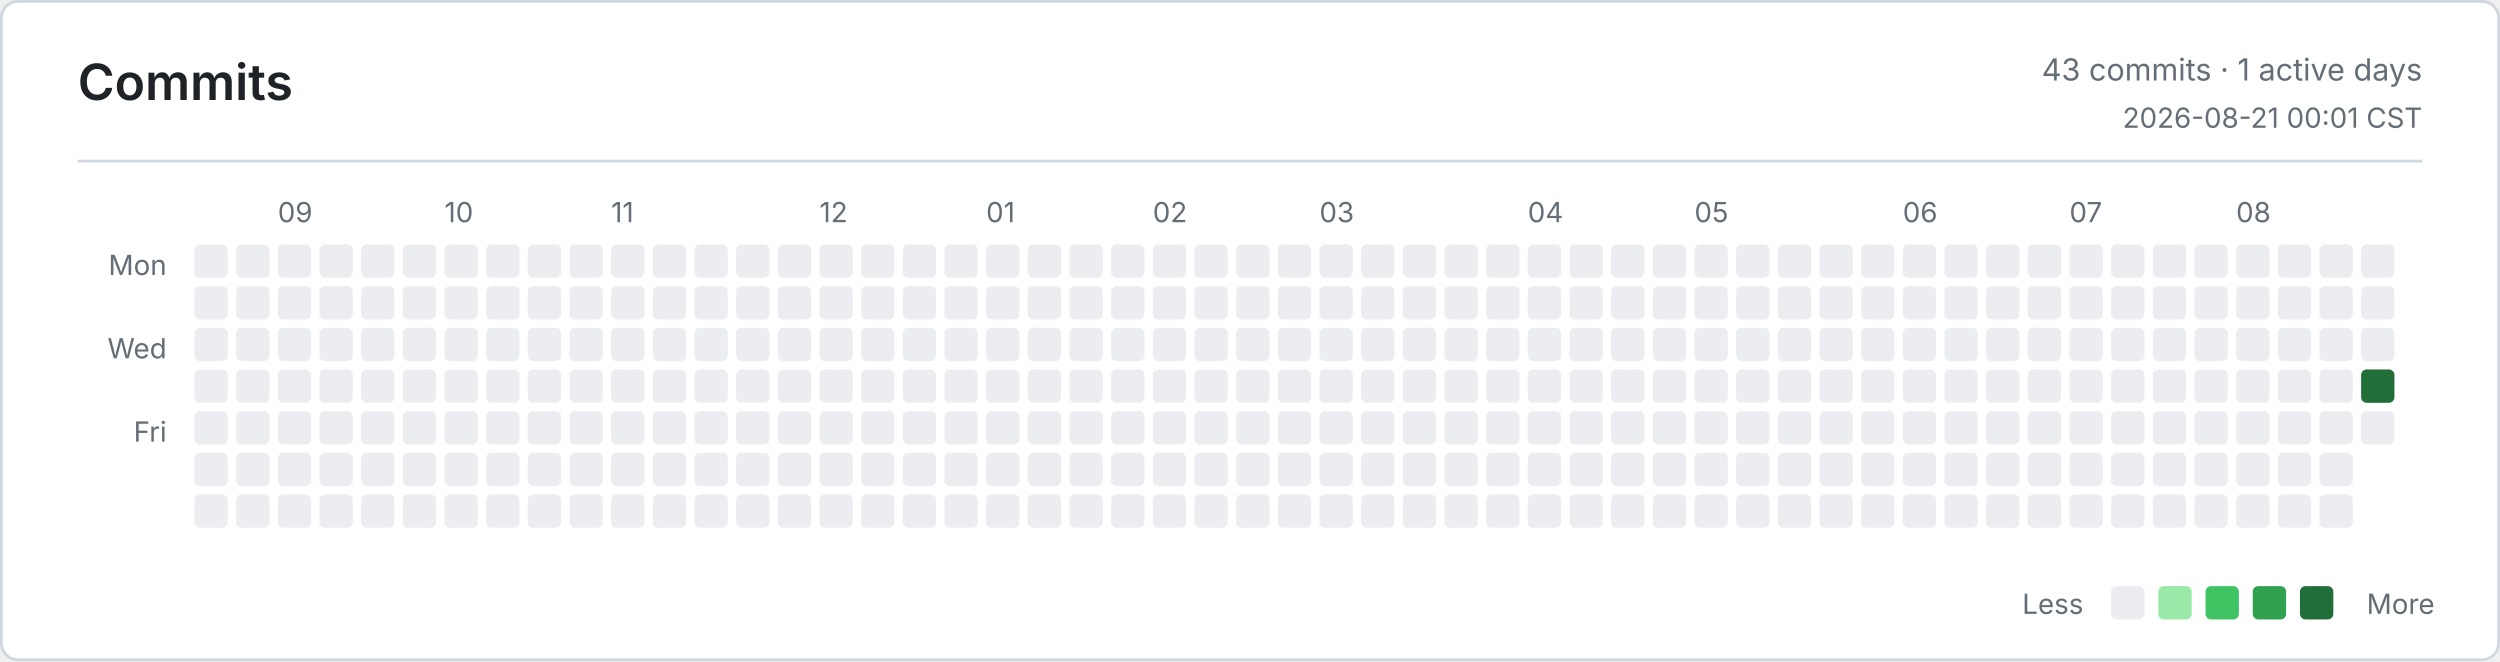
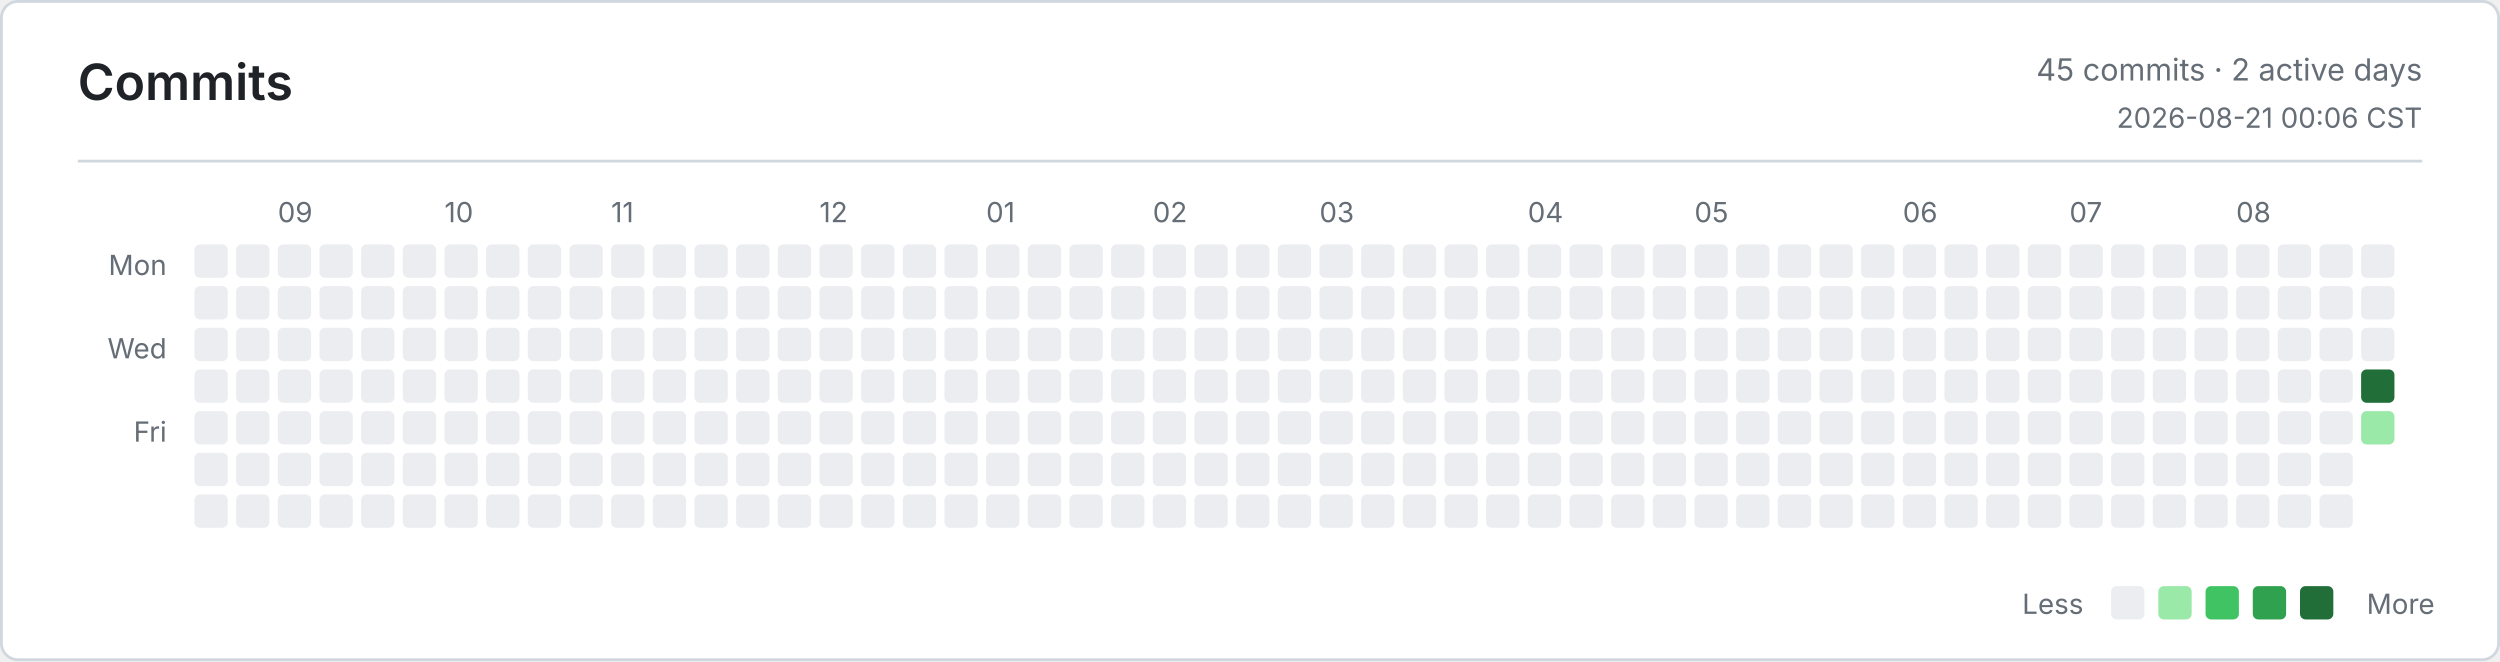
<svg xmlns="http://www.w3.org/2000/svg" width="900" height="238" viewBox="0 0 900 238" role="img" aria-label="Commits">
  <defs>
    <style>
      .bg { fill: #ffffff; }
      .border, .rule { stroke: #d0d7de; }
      .title, .ink, .num { fill: #1f2328; }
      .muted, .tiny { fill: #656d76; }
      .title { font: 600 18px -apple-system, BlinkMacSystemFont, Segoe UI, sans-serif; }
      .ink { font: 600 13px -apple-system, BlinkMacSystemFont, Segoe UI, sans-serif; }
      .num { font: 600 13px ui-monospace, SFMono-Regular, Consolas, monospace; }
      .muted { font: 400 11px -apple-system, BlinkMacSystemFont, Segoe UI, sans-serif; }
      .tiny { font: 400 10px -apple-system, BlinkMacSystemFont, Segoe UI, sans-serif; }
      .level-0 { fill: #ebedf0; }
      .level-1 { fill: #9be9a8; }
      .level-2 { fill: #40c463; }
      .level-3 { fill: #30a14e; }
      .level-4 { fill: #216e39; }
      @media (prefers-color-scheme: dark) {
        .bg { fill: #0d1117; }
        .border, .rule { stroke: #30363d; }
        .title, .ink, .num { fill: #e6edf3; }
        .muted, .tiny { fill: #8b949e; }
        .level-0 { fill: #161b22; }
        .level-1 { fill: #0e4429; }
        .level-2 { fill: #006d32; }
        .level-3 { fill: #26a641; }
        .level-4 { fill: #39d353; }
      }
    </style>
  </defs>
  <rect class="bg border" x="0.5" y="0.5" width="899" height="237" rx="6" fill="none" />
  <text class="title" x="28" y="36">Commits</text>
-   <text class="muted" x="872" y="29" text-anchor="end">43 commits · 1 active days</text>
-   <text class="tiny" x="872" y="46" text-anchor="end">2026-08-21 00:01 CST</text>
+   <text class="muted" x="872" y="29" text-anchor="end">45 commits · 2 active days</text>
+   <text class="tiny" x="872" y="46" text-anchor="end">2026-08-21 00:06 CST</text>
  <line class="rule" x1="28" y1="58" x2="872" y2="58" />
  <text class="tiny" x="60" y="99" text-anchor="end">Mon</text>
  <text class="tiny" x="60" y="129" text-anchor="end">Wed</text>
  <text class="tiny" x="60" y="159" text-anchor="end">Fri</text>
  <text class="tiny" x="100" y="80">09</text>
  <text class="tiny" x="160" y="80">10</text>
  <text class="tiny" x="220" y="80">11</text>
  <text class="tiny" x="295" y="80">12</text>
  <text class="tiny" x="355" y="80">01</text>
  <text class="tiny" x="415" y="80">02</text>
  <text class="tiny" x="475" y="80">03</text>
  <text class="tiny" x="550" y="80">04</text>
  <text class="tiny" x="610" y="80">05</text>
  <text class="tiny" x="685" y="80">06</text>
  <text class="tiny" x="745" y="80">07</text>
  <text class="tiny" x="805" y="80">08</text>
  <rect class="level-0" x="70" y="88" width="12" height="12" rx="2" />
  <rect class="level-0" x="70" y="103" width="12" height="12" rx="2" />
  <rect class="level-0" x="70" y="118" width="12" height="12" rx="2" />
  <rect class="level-0" x="70" y="133" width="12" height="12" rx="2" />
  <rect class="level-0" x="70" y="148" width="12" height="12" rx="2" />
  <rect class="level-0" x="70" y="163" width="12" height="12" rx="2" />
  <rect class="level-0" x="70" y="178" width="12" height="12" rx="2" />
  <rect class="level-0" x="85" y="88" width="12" height="12" rx="2" />
  <rect class="level-0" x="85" y="103" width="12" height="12" rx="2" />
  <rect class="level-0" x="85" y="118" width="12" height="12" rx="2" />
  <rect class="level-0" x="85" y="133" width="12" height="12" rx="2" />
  <rect class="level-0" x="85" y="148" width="12" height="12" rx="2" />
  <rect class="level-0" x="85" y="163" width="12" height="12" rx="2" />
  <rect class="level-0" x="85" y="178" width="12" height="12" rx="2" />
  <rect class="level-0" x="100" y="88" width="12" height="12" rx="2" />
  <rect class="level-0" x="100" y="103" width="12" height="12" rx="2" />
  <rect class="level-0" x="100" y="118" width="12" height="12" rx="2" />
  <rect class="level-0" x="100" y="133" width="12" height="12" rx="2" />
  <rect class="level-0" x="100" y="148" width="12" height="12" rx="2" />
  <rect class="level-0" x="100" y="163" width="12" height="12" rx="2" />
  <rect class="level-0" x="100" y="178" width="12" height="12" rx="2" />
  <rect class="level-0" x="115" y="88" width="12" height="12" rx="2" />
  <rect class="level-0" x="115" y="103" width="12" height="12" rx="2" />
  <rect class="level-0" x="115" y="118" width="12" height="12" rx="2" />
  <rect class="level-0" x="115" y="133" width="12" height="12" rx="2" />
  <rect class="level-0" x="115" y="148" width="12" height="12" rx="2" />
  <rect class="level-0" x="115" y="163" width="12" height="12" rx="2" />
  <rect class="level-0" x="115" y="178" width="12" height="12" rx="2" />
  <rect class="level-0" x="130" y="88" width="12" height="12" rx="2" />
  <rect class="level-0" x="130" y="103" width="12" height="12" rx="2" />
  <rect class="level-0" x="130" y="118" width="12" height="12" rx="2" />
  <rect class="level-0" x="130" y="133" width="12" height="12" rx="2" />
  <rect class="level-0" x="130" y="148" width="12" height="12" rx="2" />
  <rect class="level-0" x="130" y="163" width="12" height="12" rx="2" />
  <rect class="level-0" x="130" y="178" width="12" height="12" rx="2" />
  <rect class="level-0" x="145" y="88" width="12" height="12" rx="2" />
  <rect class="level-0" x="145" y="103" width="12" height="12" rx="2" />
  <rect class="level-0" x="145" y="118" width="12" height="12" rx="2" />
  <rect class="level-0" x="145" y="133" width="12" height="12" rx="2" />
  <rect class="level-0" x="145" y="148" width="12" height="12" rx="2" />
  <rect class="level-0" x="145" y="163" width="12" height="12" rx="2" />
  <rect class="level-0" x="145" y="178" width="12" height="12" rx="2" />
  <rect class="level-0" x="160" y="88" width="12" height="12" rx="2" />
  <rect class="level-0" x="160" y="103" width="12" height="12" rx="2" />
  <rect class="level-0" x="160" y="118" width="12" height="12" rx="2" />
  <rect class="level-0" x="160" y="133" width="12" height="12" rx="2" />
  <rect class="level-0" x="160" y="148" width="12" height="12" rx="2" />
  <rect class="level-0" x="160" y="163" width="12" height="12" rx="2" />
  <rect class="level-0" x="160" y="178" width="12" height="12" rx="2" />
  <rect class="level-0" x="175" y="88" width="12" height="12" rx="2" />
  <rect class="level-0" x="175" y="103" width="12" height="12" rx="2" />
  <rect class="level-0" x="175" y="118" width="12" height="12" rx="2" />
  <rect class="level-0" x="175" y="133" width="12" height="12" rx="2" />
  <rect class="level-0" x="175" y="148" width="12" height="12" rx="2" />
  <rect class="level-0" x="175" y="163" width="12" height="12" rx="2" />
  <rect class="level-0" x="175" y="178" width="12" height="12" rx="2" />
  <rect class="level-0" x="190" y="88" width="12" height="12" rx="2" />
  <rect class="level-0" x="190" y="103" width="12" height="12" rx="2" />
  <rect class="level-0" x="190" y="118" width="12" height="12" rx="2" />
  <rect class="level-0" x="190" y="133" width="12" height="12" rx="2" />
  <rect class="level-0" x="190" y="148" width="12" height="12" rx="2" />
  <rect class="level-0" x="190" y="163" width="12" height="12" rx="2" />
  <rect class="level-0" x="190" y="178" width="12" height="12" rx="2" />
  <rect class="level-0" x="205" y="88" width="12" height="12" rx="2" />
  <rect class="level-0" x="205" y="103" width="12" height="12" rx="2" />
  <rect class="level-0" x="205" y="118" width="12" height="12" rx="2" />
  <rect class="level-0" x="205" y="133" width="12" height="12" rx="2" />
  <rect class="level-0" x="205" y="148" width="12" height="12" rx="2" />
  <rect class="level-0" x="205" y="163" width="12" height="12" rx="2" />
  <rect class="level-0" x="205" y="178" width="12" height="12" rx="2" />
  <rect class="level-0" x="220" y="88" width="12" height="12" rx="2" />
  <rect class="level-0" x="220" y="103" width="12" height="12" rx="2" />
  <rect class="level-0" x="220" y="118" width="12" height="12" rx="2" />
  <rect class="level-0" x="220" y="133" width="12" height="12" rx="2" />
  <rect class="level-0" x="220" y="148" width="12" height="12" rx="2" />
  <rect class="level-0" x="220" y="163" width="12" height="12" rx="2" />
  <rect class="level-0" x="220" y="178" width="12" height="12" rx="2" />
  <rect class="level-0" x="235" y="88" width="12" height="12" rx="2" />
  <rect class="level-0" x="235" y="103" width="12" height="12" rx="2" />
  <rect class="level-0" x="235" y="118" width="12" height="12" rx="2" />
  <rect class="level-0" x="235" y="133" width="12" height="12" rx="2" />
  <rect class="level-0" x="235" y="148" width="12" height="12" rx="2" />
  <rect class="level-0" x="235" y="163" width="12" height="12" rx="2" />
  <rect class="level-0" x="235" y="178" width="12" height="12" rx="2" />
  <rect class="level-0" x="250" y="88" width="12" height="12" rx="2" />
  <rect class="level-0" x="250" y="103" width="12" height="12" rx="2" />
  <rect class="level-0" x="250" y="118" width="12" height="12" rx="2" />
  <rect class="level-0" x="250" y="133" width="12" height="12" rx="2" />
  <rect class="level-0" x="250" y="148" width="12" height="12" rx="2" />
  <rect class="level-0" x="250" y="163" width="12" height="12" rx="2" />
  <rect class="level-0" x="250" y="178" width="12" height="12" rx="2" />
  <rect class="level-0" x="265" y="88" width="12" height="12" rx="2" />
  <rect class="level-0" x="265" y="103" width="12" height="12" rx="2" />
  <rect class="level-0" x="265" y="118" width="12" height="12" rx="2" />
  <rect class="level-0" x="265" y="133" width="12" height="12" rx="2" />
  <rect class="level-0" x="265" y="148" width="12" height="12" rx="2" />
  <rect class="level-0" x="265" y="163" width="12" height="12" rx="2" />
  <rect class="level-0" x="265" y="178" width="12" height="12" rx="2" />
  <rect class="level-0" x="280" y="88" width="12" height="12" rx="2" />
  <rect class="level-0" x="280" y="103" width="12" height="12" rx="2" />
  <rect class="level-0" x="280" y="118" width="12" height="12" rx="2" />
  <rect class="level-0" x="280" y="133" width="12" height="12" rx="2" />
  <rect class="level-0" x="280" y="148" width="12" height="12" rx="2" />
  <rect class="level-0" x="280" y="163" width="12" height="12" rx="2" />
  <rect class="level-0" x="280" y="178" width="12" height="12" rx="2" />
  <rect class="level-0" x="295" y="88" width="12" height="12" rx="2" />
  <rect class="level-0" x="295" y="103" width="12" height="12" rx="2" />
  <rect class="level-0" x="295" y="118" width="12" height="12" rx="2" />
  <rect class="level-0" x="295" y="133" width="12" height="12" rx="2" />
  <rect class="level-0" x="295" y="148" width="12" height="12" rx="2" />
  <rect class="level-0" x="295" y="163" width="12" height="12" rx="2" />
  <rect class="level-0" x="295" y="178" width="12" height="12" rx="2" />
  <rect class="level-0" x="310" y="88" width="12" height="12" rx="2" />
  <rect class="level-0" x="310" y="103" width="12" height="12" rx="2" />
  <rect class="level-0" x="310" y="118" width="12" height="12" rx="2" />
  <rect class="level-0" x="310" y="133" width="12" height="12" rx="2" />
  <rect class="level-0" x="310" y="148" width="12" height="12" rx="2" />
  <rect class="level-0" x="310" y="163" width="12" height="12" rx="2" />
  <rect class="level-0" x="310" y="178" width="12" height="12" rx="2" />
  <rect class="level-0" x="325" y="88" width="12" height="12" rx="2" />
  <rect class="level-0" x="325" y="103" width="12" height="12" rx="2" />
  <rect class="level-0" x="325" y="118" width="12" height="12" rx="2" />
  <rect class="level-0" x="325" y="133" width="12" height="12" rx="2" />
  <rect class="level-0" x="325" y="148" width="12" height="12" rx="2" />
  <rect class="level-0" x="325" y="163" width="12" height="12" rx="2" />
  <rect class="level-0" x="325" y="178" width="12" height="12" rx="2" />
  <rect class="level-0" x="340" y="88" width="12" height="12" rx="2" />
  <rect class="level-0" x="340" y="103" width="12" height="12" rx="2" />
  <rect class="level-0" x="340" y="118" width="12" height="12" rx="2" />
  <rect class="level-0" x="340" y="133" width="12" height="12" rx="2" />
  <rect class="level-0" x="340" y="148" width="12" height="12" rx="2" />
  <rect class="level-0" x="340" y="163" width="12" height="12" rx="2" />
  <rect class="level-0" x="340" y="178" width="12" height="12" rx="2" />
  <rect class="level-0" x="355" y="88" width="12" height="12" rx="2" />
  <rect class="level-0" x="355" y="103" width="12" height="12" rx="2" />
  <rect class="level-0" x="355" y="118" width="12" height="12" rx="2" />
  <rect class="level-0" x="355" y="133" width="12" height="12" rx="2" />
  <rect class="level-0" x="355" y="148" width="12" height="12" rx="2" />
  <rect class="level-0" x="355" y="163" width="12" height="12" rx="2" />
  <rect class="level-0" x="355" y="178" width="12" height="12" rx="2" />
  <rect class="level-0" x="370" y="88" width="12" height="12" rx="2" />
  <rect class="level-0" x="370" y="103" width="12" height="12" rx="2" />
  <rect class="level-0" x="370" y="118" width="12" height="12" rx="2" />
  <rect class="level-0" x="370" y="133" width="12" height="12" rx="2" />
  <rect class="level-0" x="370" y="148" width="12" height="12" rx="2" />
  <rect class="level-0" x="370" y="163" width="12" height="12" rx="2" />
  <rect class="level-0" x="370" y="178" width="12" height="12" rx="2" />
  <rect class="level-0" x="385" y="88" width="12" height="12" rx="2" />
  <rect class="level-0" x="385" y="103" width="12" height="12" rx="2" />
  <rect class="level-0" x="385" y="118" width="12" height="12" rx="2" />
  <rect class="level-0" x="385" y="133" width="12" height="12" rx="2" />
  <rect class="level-0" x="385" y="148" width="12" height="12" rx="2" />
  <rect class="level-0" x="385" y="163" width="12" height="12" rx="2" />
  <rect class="level-0" x="385" y="178" width="12" height="12" rx="2" />
  <rect class="level-0" x="400" y="88" width="12" height="12" rx="2" />
  <rect class="level-0" x="400" y="103" width="12" height="12" rx="2" />
  <rect class="level-0" x="400" y="118" width="12" height="12" rx="2" />
  <rect class="level-0" x="400" y="133" width="12" height="12" rx="2" />
  <rect class="level-0" x="400" y="148" width="12" height="12" rx="2" />
  <rect class="level-0" x="400" y="163" width="12" height="12" rx="2" />
  <rect class="level-0" x="400" y="178" width="12" height="12" rx="2" />
  <rect class="level-0" x="415" y="88" width="12" height="12" rx="2" />
  <rect class="level-0" x="415" y="103" width="12" height="12" rx="2" />
  <rect class="level-0" x="415" y="118" width="12" height="12" rx="2" />
  <rect class="level-0" x="415" y="133" width="12" height="12" rx="2" />
  <rect class="level-0" x="415" y="148" width="12" height="12" rx="2" />
  <rect class="level-0" x="415" y="163" width="12" height="12" rx="2" />
  <rect class="level-0" x="415" y="178" width="12" height="12" rx="2" />
  <rect class="level-0" x="430" y="88" width="12" height="12" rx="2" />
  <rect class="level-0" x="430" y="103" width="12" height="12" rx="2" />
  <rect class="level-0" x="430" y="118" width="12" height="12" rx="2" />
  <rect class="level-0" x="430" y="133" width="12" height="12" rx="2" />
  <rect class="level-0" x="430" y="148" width="12" height="12" rx="2" />
  <rect class="level-0" x="430" y="163" width="12" height="12" rx="2" />
  <rect class="level-0" x="430" y="178" width="12" height="12" rx="2" />
  <rect class="level-0" x="445" y="88" width="12" height="12" rx="2" />
  <rect class="level-0" x="445" y="103" width="12" height="12" rx="2" />
  <rect class="level-0" x="445" y="118" width="12" height="12" rx="2" />
  <rect class="level-0" x="445" y="133" width="12" height="12" rx="2" />
  <rect class="level-0" x="445" y="148" width="12" height="12" rx="2" />
  <rect class="level-0" x="445" y="163" width="12" height="12" rx="2" />
  <rect class="level-0" x="445" y="178" width="12" height="12" rx="2" />
  <rect class="level-0" x="460" y="88" width="12" height="12" rx="2" />
  <rect class="level-0" x="460" y="103" width="12" height="12" rx="2" />
  <rect class="level-0" x="460" y="118" width="12" height="12" rx="2" />
  <rect class="level-0" x="460" y="133" width="12" height="12" rx="2" />
  <rect class="level-0" x="460" y="148" width="12" height="12" rx="2" />
  <rect class="level-0" x="460" y="163" width="12" height="12" rx="2" />
  <rect class="level-0" x="460" y="178" width="12" height="12" rx="2" />
  <rect class="level-0" x="475" y="88" width="12" height="12" rx="2" />
  <rect class="level-0" x="475" y="103" width="12" height="12" rx="2" />
  <rect class="level-0" x="475" y="118" width="12" height="12" rx="2" />
  <rect class="level-0" x="475" y="133" width="12" height="12" rx="2" />
  <rect class="level-0" x="475" y="148" width="12" height="12" rx="2" />
  <rect class="level-0" x="475" y="163" width="12" height="12" rx="2" />
  <rect class="level-0" x="475" y="178" width="12" height="12" rx="2" />
  <rect class="level-0" x="490" y="88" width="12" height="12" rx="2" />
  <rect class="level-0" x="490" y="103" width="12" height="12" rx="2" />
  <rect class="level-0" x="490" y="118" width="12" height="12" rx="2" />
  <rect class="level-0" x="490" y="133" width="12" height="12" rx="2" />
  <rect class="level-0" x="490" y="148" width="12" height="12" rx="2" />
  <rect class="level-0" x="490" y="163" width="12" height="12" rx="2" />
  <rect class="level-0" x="490" y="178" width="12" height="12" rx="2" />
  <rect class="level-0" x="505" y="88" width="12" height="12" rx="2" />
  <rect class="level-0" x="505" y="103" width="12" height="12" rx="2" />
  <rect class="level-0" x="505" y="118" width="12" height="12" rx="2" />
  <rect class="level-0" x="505" y="133" width="12" height="12" rx="2" />
  <rect class="level-0" x="505" y="148" width="12" height="12" rx="2" />
  <rect class="level-0" x="505" y="163" width="12" height="12" rx="2" />
  <rect class="level-0" x="505" y="178" width="12" height="12" rx="2" />
  <rect class="level-0" x="520" y="88" width="12" height="12" rx="2" />
  <rect class="level-0" x="520" y="103" width="12" height="12" rx="2" />
  <rect class="level-0" x="520" y="118" width="12" height="12" rx="2" />
  <rect class="level-0" x="520" y="133" width="12" height="12" rx="2" />
  <rect class="level-0" x="520" y="148" width="12" height="12" rx="2" />
  <rect class="level-0" x="520" y="163" width="12" height="12" rx="2" />
  <rect class="level-0" x="520" y="178" width="12" height="12" rx="2" />
  <rect class="level-0" x="535" y="88" width="12" height="12" rx="2" />
  <rect class="level-0" x="535" y="103" width="12" height="12" rx="2" />
  <rect class="level-0" x="535" y="118" width="12" height="12" rx="2" />
  <rect class="level-0" x="535" y="133" width="12" height="12" rx="2" />
  <rect class="level-0" x="535" y="148" width="12" height="12" rx="2" />
  <rect class="level-0" x="535" y="163" width="12" height="12" rx="2" />
  <rect class="level-0" x="535" y="178" width="12" height="12" rx="2" />
  <rect class="level-0" x="550" y="88" width="12" height="12" rx="2" />
  <rect class="level-0" x="550" y="103" width="12" height="12" rx="2" />
  <rect class="level-0" x="550" y="118" width="12" height="12" rx="2" />
  <rect class="level-0" x="550" y="133" width="12" height="12" rx="2" />
  <rect class="level-0" x="550" y="148" width="12" height="12" rx="2" />
  <rect class="level-0" x="550" y="163" width="12" height="12" rx="2" />
  <rect class="level-0" x="550" y="178" width="12" height="12" rx="2" />
  <rect class="level-0" x="565" y="88" width="12" height="12" rx="2" />
  <rect class="level-0" x="565" y="103" width="12" height="12" rx="2" />
  <rect class="level-0" x="565" y="118" width="12" height="12" rx="2" />
  <rect class="level-0" x="565" y="133" width="12" height="12" rx="2" />
  <rect class="level-0" x="565" y="148" width="12" height="12" rx="2" />
  <rect class="level-0" x="565" y="163" width="12" height="12" rx="2" />
  <rect class="level-0" x="565" y="178" width="12" height="12" rx="2" />
  <rect class="level-0" x="580" y="88" width="12" height="12" rx="2" />
  <rect class="level-0" x="580" y="103" width="12" height="12" rx="2" />
  <rect class="level-0" x="580" y="118" width="12" height="12" rx="2" />
  <rect class="level-0" x="580" y="133" width="12" height="12" rx="2" />
  <rect class="level-0" x="580" y="148" width="12" height="12" rx="2" />
  <rect class="level-0" x="580" y="163" width="12" height="12" rx="2" />
  <rect class="level-0" x="580" y="178" width="12" height="12" rx="2" />
  <rect class="level-0" x="595" y="88" width="12" height="12" rx="2" />
  <rect class="level-0" x="595" y="103" width="12" height="12" rx="2" />
  <rect class="level-0" x="595" y="118" width="12" height="12" rx="2" />
  <rect class="level-0" x="595" y="133" width="12" height="12" rx="2" />
  <rect class="level-0" x="595" y="148" width="12" height="12" rx="2" />
  <rect class="level-0" x="595" y="163" width="12" height="12" rx="2" />
  <rect class="level-0" x="595" y="178" width="12" height="12" rx="2" />
  <rect class="level-0" x="610" y="88" width="12" height="12" rx="2" />
  <rect class="level-0" x="610" y="103" width="12" height="12" rx="2" />
  <rect class="level-0" x="610" y="118" width="12" height="12" rx="2" />
  <rect class="level-0" x="610" y="133" width="12" height="12" rx="2" />
  <rect class="level-0" x="610" y="148" width="12" height="12" rx="2" />
  <rect class="level-0" x="610" y="163" width="12" height="12" rx="2" />
  <rect class="level-0" x="610" y="178" width="12" height="12" rx="2" />
  <rect class="level-0" x="625" y="88" width="12" height="12" rx="2" />
  <rect class="level-0" x="625" y="103" width="12" height="12" rx="2" />
  <rect class="level-0" x="625" y="118" width="12" height="12" rx="2" />
  <rect class="level-0" x="625" y="133" width="12" height="12" rx="2" />
  <rect class="level-0" x="625" y="148" width="12" height="12" rx="2" />
  <rect class="level-0" x="625" y="163" width="12" height="12" rx="2" />
  <rect class="level-0" x="625" y="178" width="12" height="12" rx="2" />
  <rect class="level-0" x="640" y="88" width="12" height="12" rx="2" />
  <rect class="level-0" x="640" y="103" width="12" height="12" rx="2" />
  <rect class="level-0" x="640" y="118" width="12" height="12" rx="2" />
  <rect class="level-0" x="640" y="133" width="12" height="12" rx="2" />
  <rect class="level-0" x="640" y="148" width="12" height="12" rx="2" />
  <rect class="level-0" x="640" y="163" width="12" height="12" rx="2" />
  <rect class="level-0" x="640" y="178" width="12" height="12" rx="2" />
  <rect class="level-0" x="655" y="88" width="12" height="12" rx="2" />
  <rect class="level-0" x="655" y="103" width="12" height="12" rx="2" />
  <rect class="level-0" x="655" y="118" width="12" height="12" rx="2" />
  <rect class="level-0" x="655" y="133" width="12" height="12" rx="2" />
  <rect class="level-0" x="655" y="148" width="12" height="12" rx="2" />
  <rect class="level-0" x="655" y="163" width="12" height="12" rx="2" />
  <rect class="level-0" x="655" y="178" width="12" height="12" rx="2" />
  <rect class="level-0" x="670" y="88" width="12" height="12" rx="2" />
  <rect class="level-0" x="670" y="103" width="12" height="12" rx="2" />
  <rect class="level-0" x="670" y="118" width="12" height="12" rx="2" />
  <rect class="level-0" x="670" y="133" width="12" height="12" rx="2" />
  <rect class="level-0" x="670" y="148" width="12" height="12" rx="2" />
  <rect class="level-0" x="670" y="163" width="12" height="12" rx="2" />
  <rect class="level-0" x="670" y="178" width="12" height="12" rx="2" />
  <rect class="level-0" x="685" y="88" width="12" height="12" rx="2" />
  <rect class="level-0" x="685" y="103" width="12" height="12" rx="2" />
  <rect class="level-0" x="685" y="118" width="12" height="12" rx="2" />
  <rect class="level-0" x="685" y="133" width="12" height="12" rx="2" />
  <rect class="level-0" x="685" y="148" width="12" height="12" rx="2" />
  <rect class="level-0" x="685" y="163" width="12" height="12" rx="2" />
  <rect class="level-0" x="685" y="178" width="12" height="12" rx="2" />
  <rect class="level-0" x="700" y="88" width="12" height="12" rx="2" />
  <rect class="level-0" x="700" y="103" width="12" height="12" rx="2" />
  <rect class="level-0" x="700" y="118" width="12" height="12" rx="2" />
  <rect class="level-0" x="700" y="133" width="12" height="12" rx="2" />
  <rect class="level-0" x="700" y="148" width="12" height="12" rx="2" />
  <rect class="level-0" x="700" y="163" width="12" height="12" rx="2" />
  <rect class="level-0" x="700" y="178" width="12" height="12" rx="2" />
  <rect class="level-0" x="715" y="88" width="12" height="12" rx="2" />
  <rect class="level-0" x="715" y="103" width="12" height="12" rx="2" />
  <rect class="level-0" x="715" y="118" width="12" height="12" rx="2" />
  <rect class="level-0" x="715" y="133" width="12" height="12" rx="2" />
  <rect class="level-0" x="715" y="148" width="12" height="12" rx="2" />
  <rect class="level-0" x="715" y="163" width="12" height="12" rx="2" />
  <rect class="level-0" x="715" y="178" width="12" height="12" rx="2" />
  <rect class="level-0" x="730" y="88" width="12" height="12" rx="2" />
  <rect class="level-0" x="730" y="103" width="12" height="12" rx="2" />
  <rect class="level-0" x="730" y="118" width="12" height="12" rx="2" />
  <rect class="level-0" x="730" y="133" width="12" height="12" rx="2" />
  <rect class="level-0" x="730" y="148" width="12" height="12" rx="2" />
  <rect class="level-0" x="730" y="163" width="12" height="12" rx="2" />
  <rect class="level-0" x="730" y="178" width="12" height="12" rx="2" />
  <rect class="level-0" x="745" y="88" width="12" height="12" rx="2" />
  <rect class="level-0" x="745" y="103" width="12" height="12" rx="2" />
  <rect class="level-0" x="745" y="118" width="12" height="12" rx="2" />
  <rect class="level-0" x="745" y="133" width="12" height="12" rx="2" />
  <rect class="level-0" x="745" y="148" width="12" height="12" rx="2" />
  <rect class="level-0" x="745" y="163" width="12" height="12" rx="2" />
  <rect class="level-0" x="745" y="178" width="12" height="12" rx="2" />
  <rect class="level-0" x="760" y="88" width="12" height="12" rx="2" />
  <rect class="level-0" x="760" y="103" width="12" height="12" rx="2" />
  <rect class="level-0" x="760" y="118" width="12" height="12" rx="2" />
  <rect class="level-0" x="760" y="133" width="12" height="12" rx="2" />
  <rect class="level-0" x="760" y="148" width="12" height="12" rx="2" />
  <rect class="level-0" x="760" y="163" width="12" height="12" rx="2" />
  <rect class="level-0" x="760" y="178" width="12" height="12" rx="2" />
  <rect class="level-0" x="775" y="88" width="12" height="12" rx="2" />
  <rect class="level-0" x="775" y="103" width="12" height="12" rx="2" />
  <rect class="level-0" x="775" y="118" width="12" height="12" rx="2" />
  <rect class="level-0" x="775" y="133" width="12" height="12" rx="2" />
  <rect class="level-0" x="775" y="148" width="12" height="12" rx="2" />
  <rect class="level-0" x="775" y="163" width="12" height="12" rx="2" />
  <rect class="level-0" x="775" y="178" width="12" height="12" rx="2" />
  <rect class="level-0" x="790" y="88" width="12" height="12" rx="2" />
  <rect class="level-0" x="790" y="103" width="12" height="12" rx="2" />
  <rect class="level-0" x="790" y="118" width="12" height="12" rx="2" />
  <rect class="level-0" x="790" y="133" width="12" height="12" rx="2" />
  <rect class="level-0" x="790" y="148" width="12" height="12" rx="2" />
  <rect class="level-0" x="790" y="163" width="12" height="12" rx="2" />
  <rect class="level-0" x="790" y="178" width="12" height="12" rx="2" />
  <rect class="level-0" x="805" y="88" width="12" height="12" rx="2" />
  <rect class="level-0" x="805" y="103" width="12" height="12" rx="2" />
  <rect class="level-0" x="805" y="118" width="12" height="12" rx="2" />
  <rect class="level-0" x="805" y="133" width="12" height="12" rx="2" />
  <rect class="level-0" x="805" y="148" width="12" height="12" rx="2" />
  <rect class="level-0" x="805" y="163" width="12" height="12" rx="2" />
  <rect class="level-0" x="805" y="178" width="12" height="12" rx="2" />
  <rect class="level-0" x="820" y="88" width="12" height="12" rx="2" />
  <rect class="level-0" x="820" y="103" width="12" height="12" rx="2" />
  <rect class="level-0" x="820" y="118" width="12" height="12" rx="2" />
  <rect class="level-0" x="820" y="133" width="12" height="12" rx="2" />
  <rect class="level-0" x="820" y="148" width="12" height="12" rx="2" />
  <rect class="level-0" x="820" y="163" width="12" height="12" rx="2" />
  <rect class="level-0" x="820" y="178" width="12" height="12" rx="2" />
  <rect class="level-0" x="835" y="88" width="12" height="12" rx="2" />
  <rect class="level-0" x="835" y="103" width="12" height="12" rx="2" />
  <rect class="level-0" x="835" y="118" width="12" height="12" rx="2" />
  <rect class="level-0" x="835" y="133" width="12" height="12" rx="2" />
  <rect class="level-0" x="835" y="148" width="12" height="12" rx="2" />
  <rect class="level-0" x="835" y="163" width="12" height="12" rx="2" />
  <rect class="level-0" x="835" y="178" width="12" height="12" rx="2" />
  <rect class="level-0" x="850" y="88" width="12" height="12" rx="2" />
  <rect class="level-0" x="850" y="103" width="12" height="12" rx="2" />
  <rect class="level-0" x="850" y="118" width="12" height="12" rx="2" />
  <rect class="level-4" x="850" y="133" width="12" height="12" rx="2" />
-   <rect class="level-0" x="850" y="148" width="12" height="12" rx="2" />
+   <rect class="level-1" x="850" y="148" width="12" height="12" rx="2" />
  <text class="tiny" x="728" y="221">Less</text>
  <rect class="level-0" x="760" y="211" width="12" height="12" rx="2" />
  <rect class="level-1" x="777" y="211" width="12" height="12" rx="2" />
  <rect class="level-2" x="794" y="211" width="12" height="12" rx="2" />
  <rect class="level-3" x="811" y="211" width="12" height="12" rx="2" />
  <rect class="level-4" x="828" y="211" width="12" height="12" rx="2" />
  <text class="tiny" x="852" y="221">More</text>
</svg>
